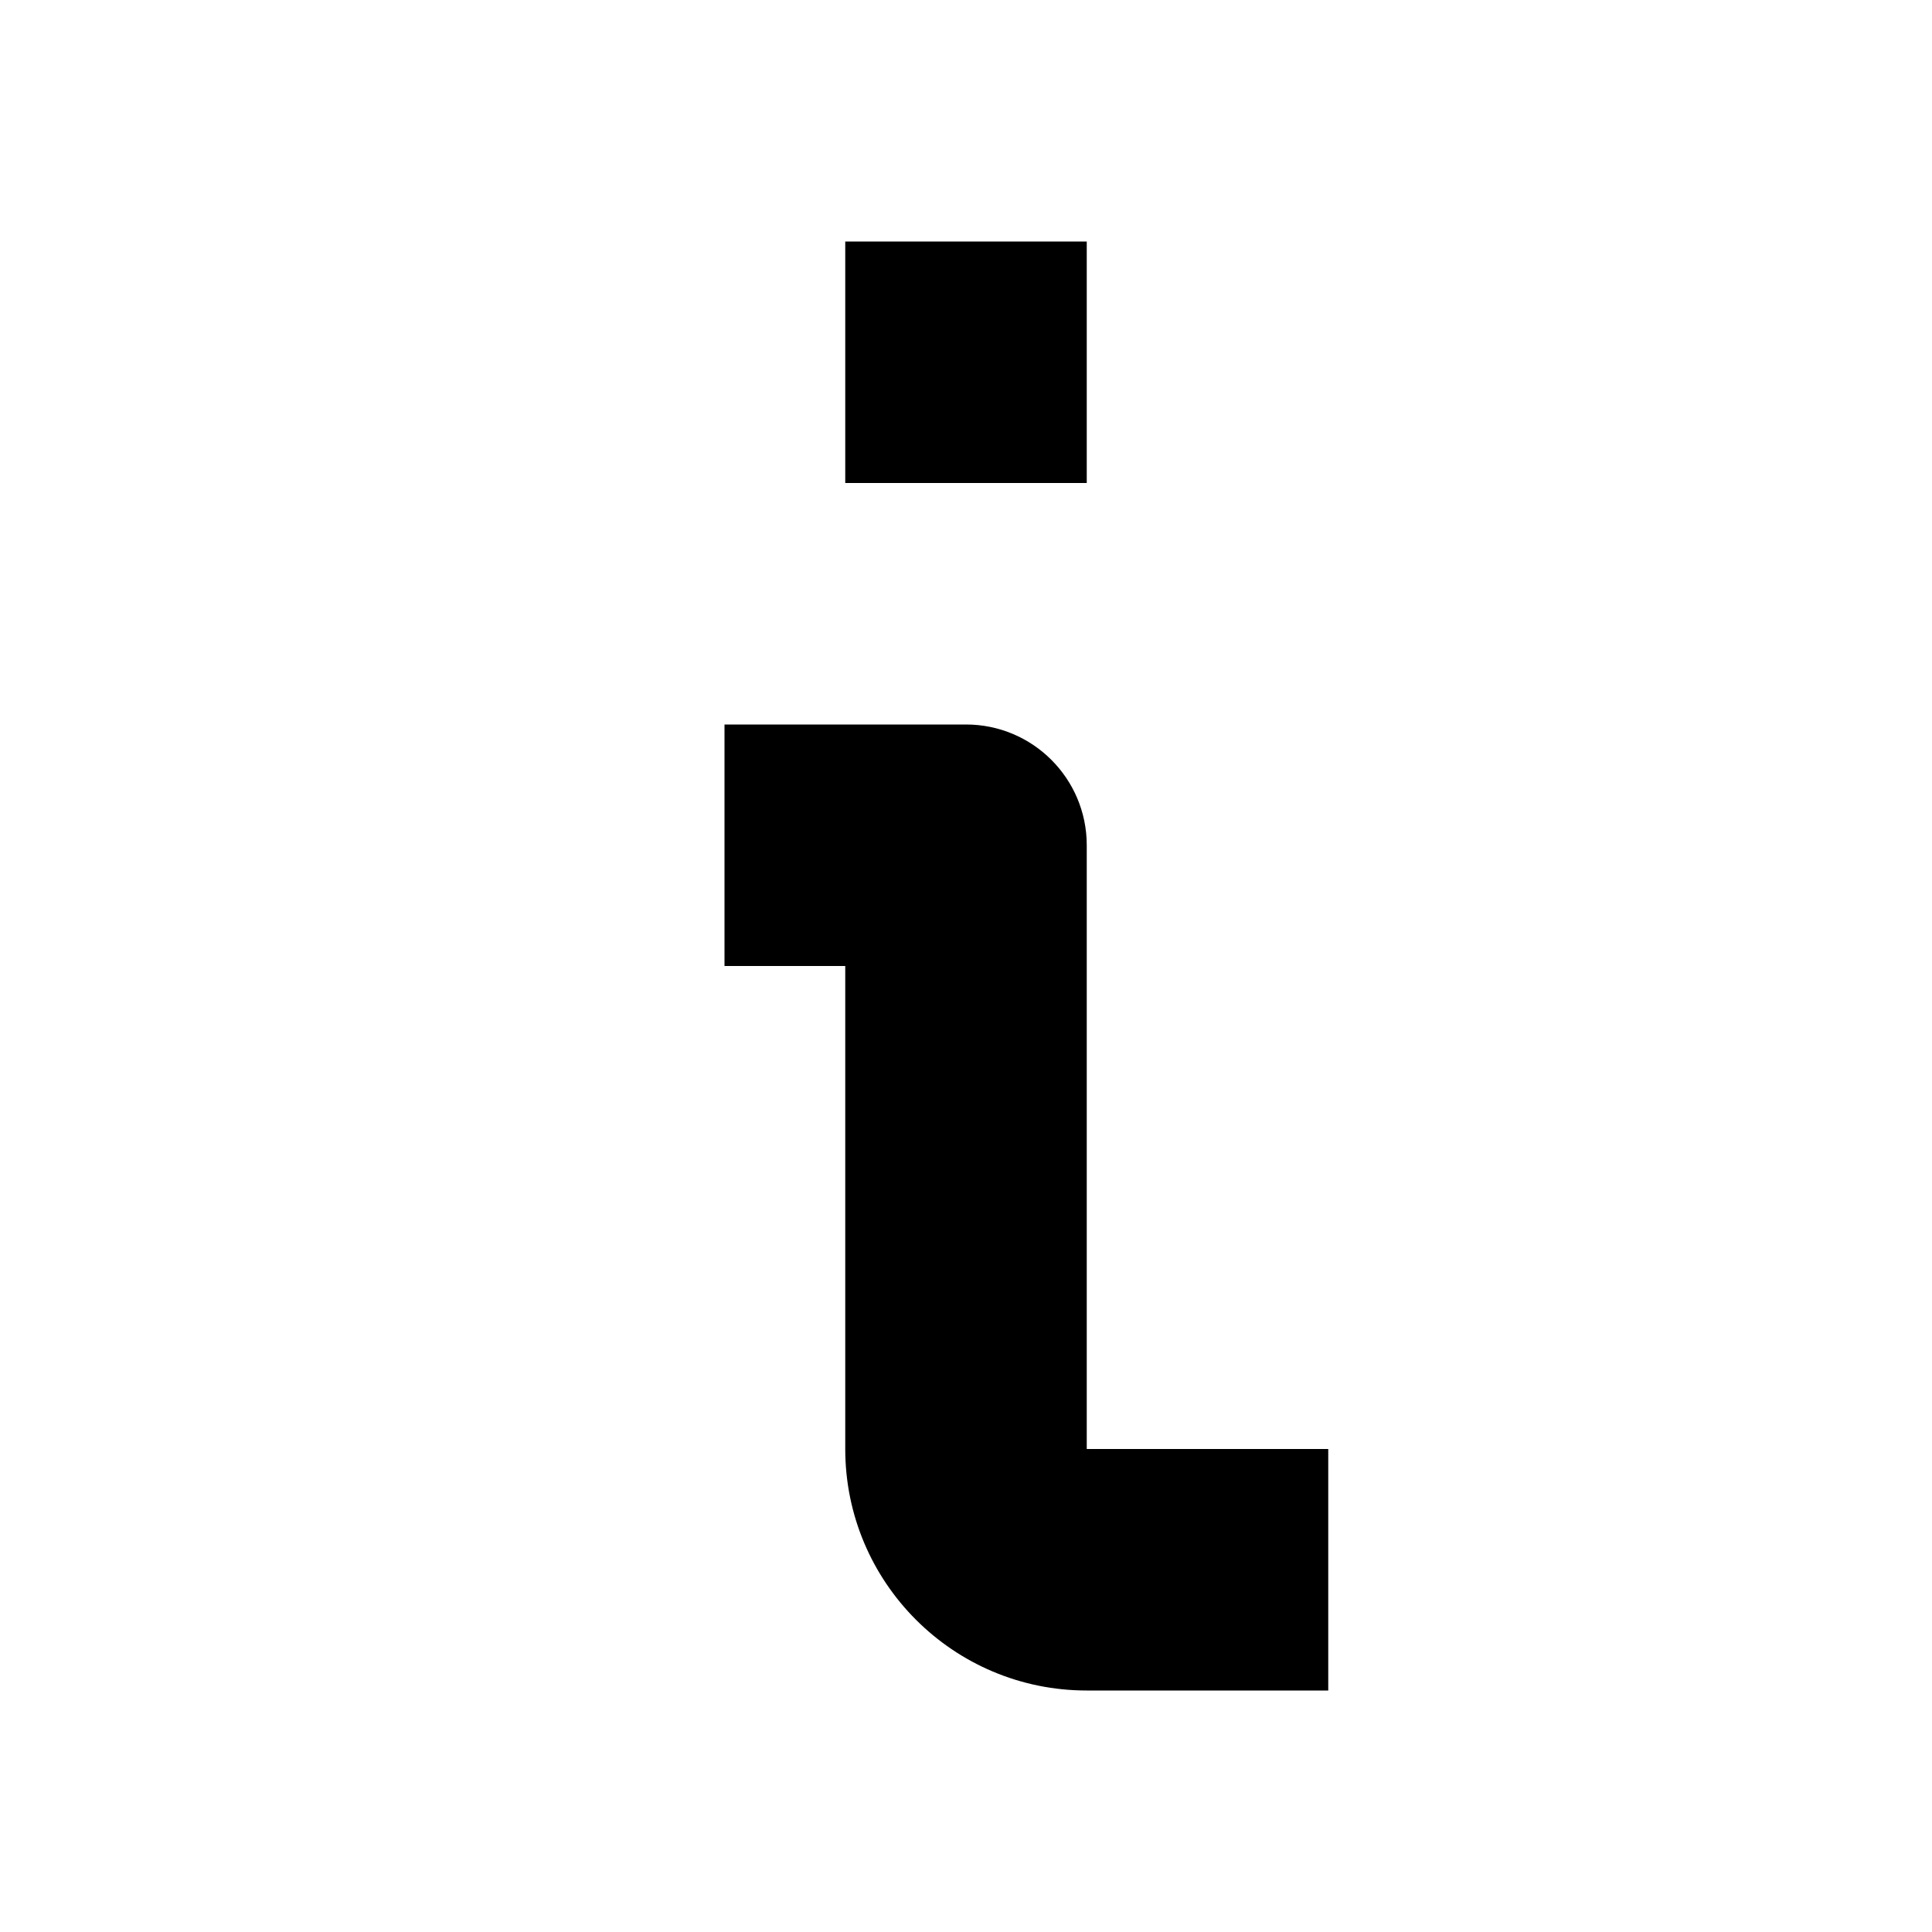
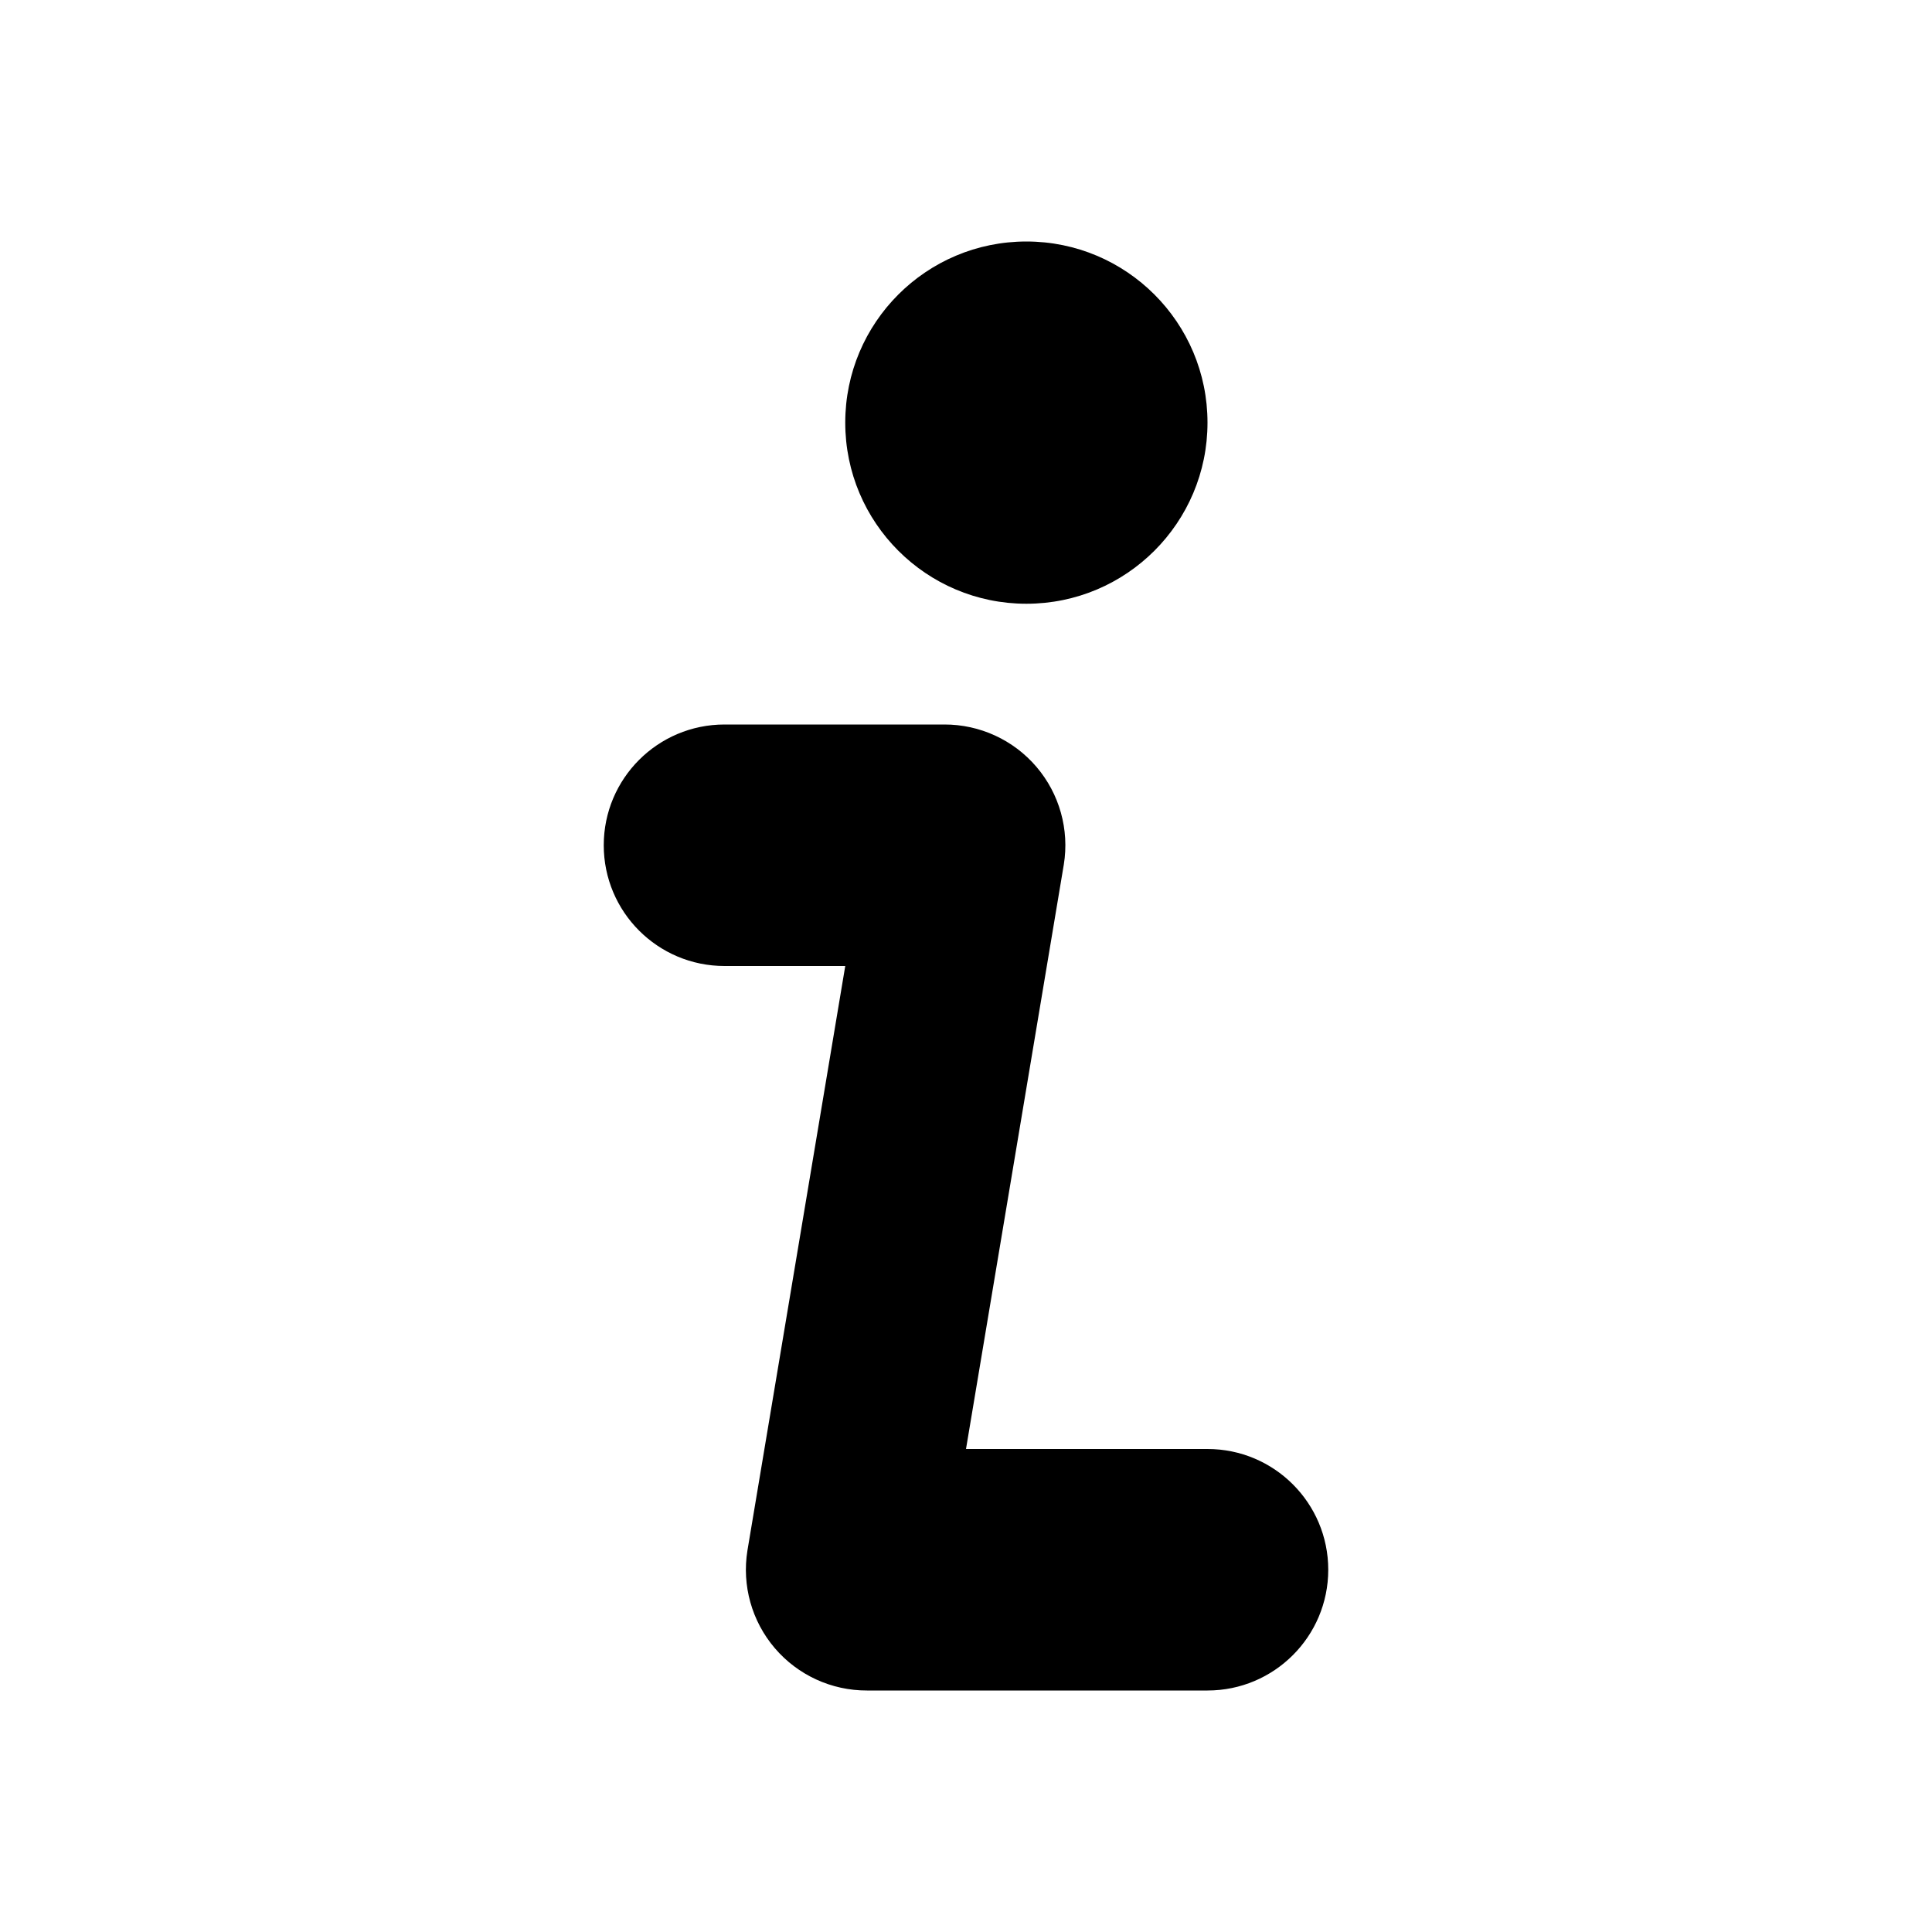
<svg xmlns="http://www.w3.org/2000/svg" width="16" height="16" viewBox="0 0 16 16">
-   <path d="M8 6a1 1 0 0 1 1 1v5h2v2H9a2 2 0 0 1-2-2V8H6V6h2ZM9 4V2H7v2h2Z" />
+   <path d="M7.82 6a1 1 0 0 1 .99 1.16L8 12h2a1 1 0 1 1 0 2H7.18a1 1 0 0 1-.99-1.16L7 8H6a1 1 0 0 1 0-2h1.82ZM8.5 5a1.5 1.5 0 1 0 0-3 1.5 1.5 0 0 0 0 3Z" />
</svg>
